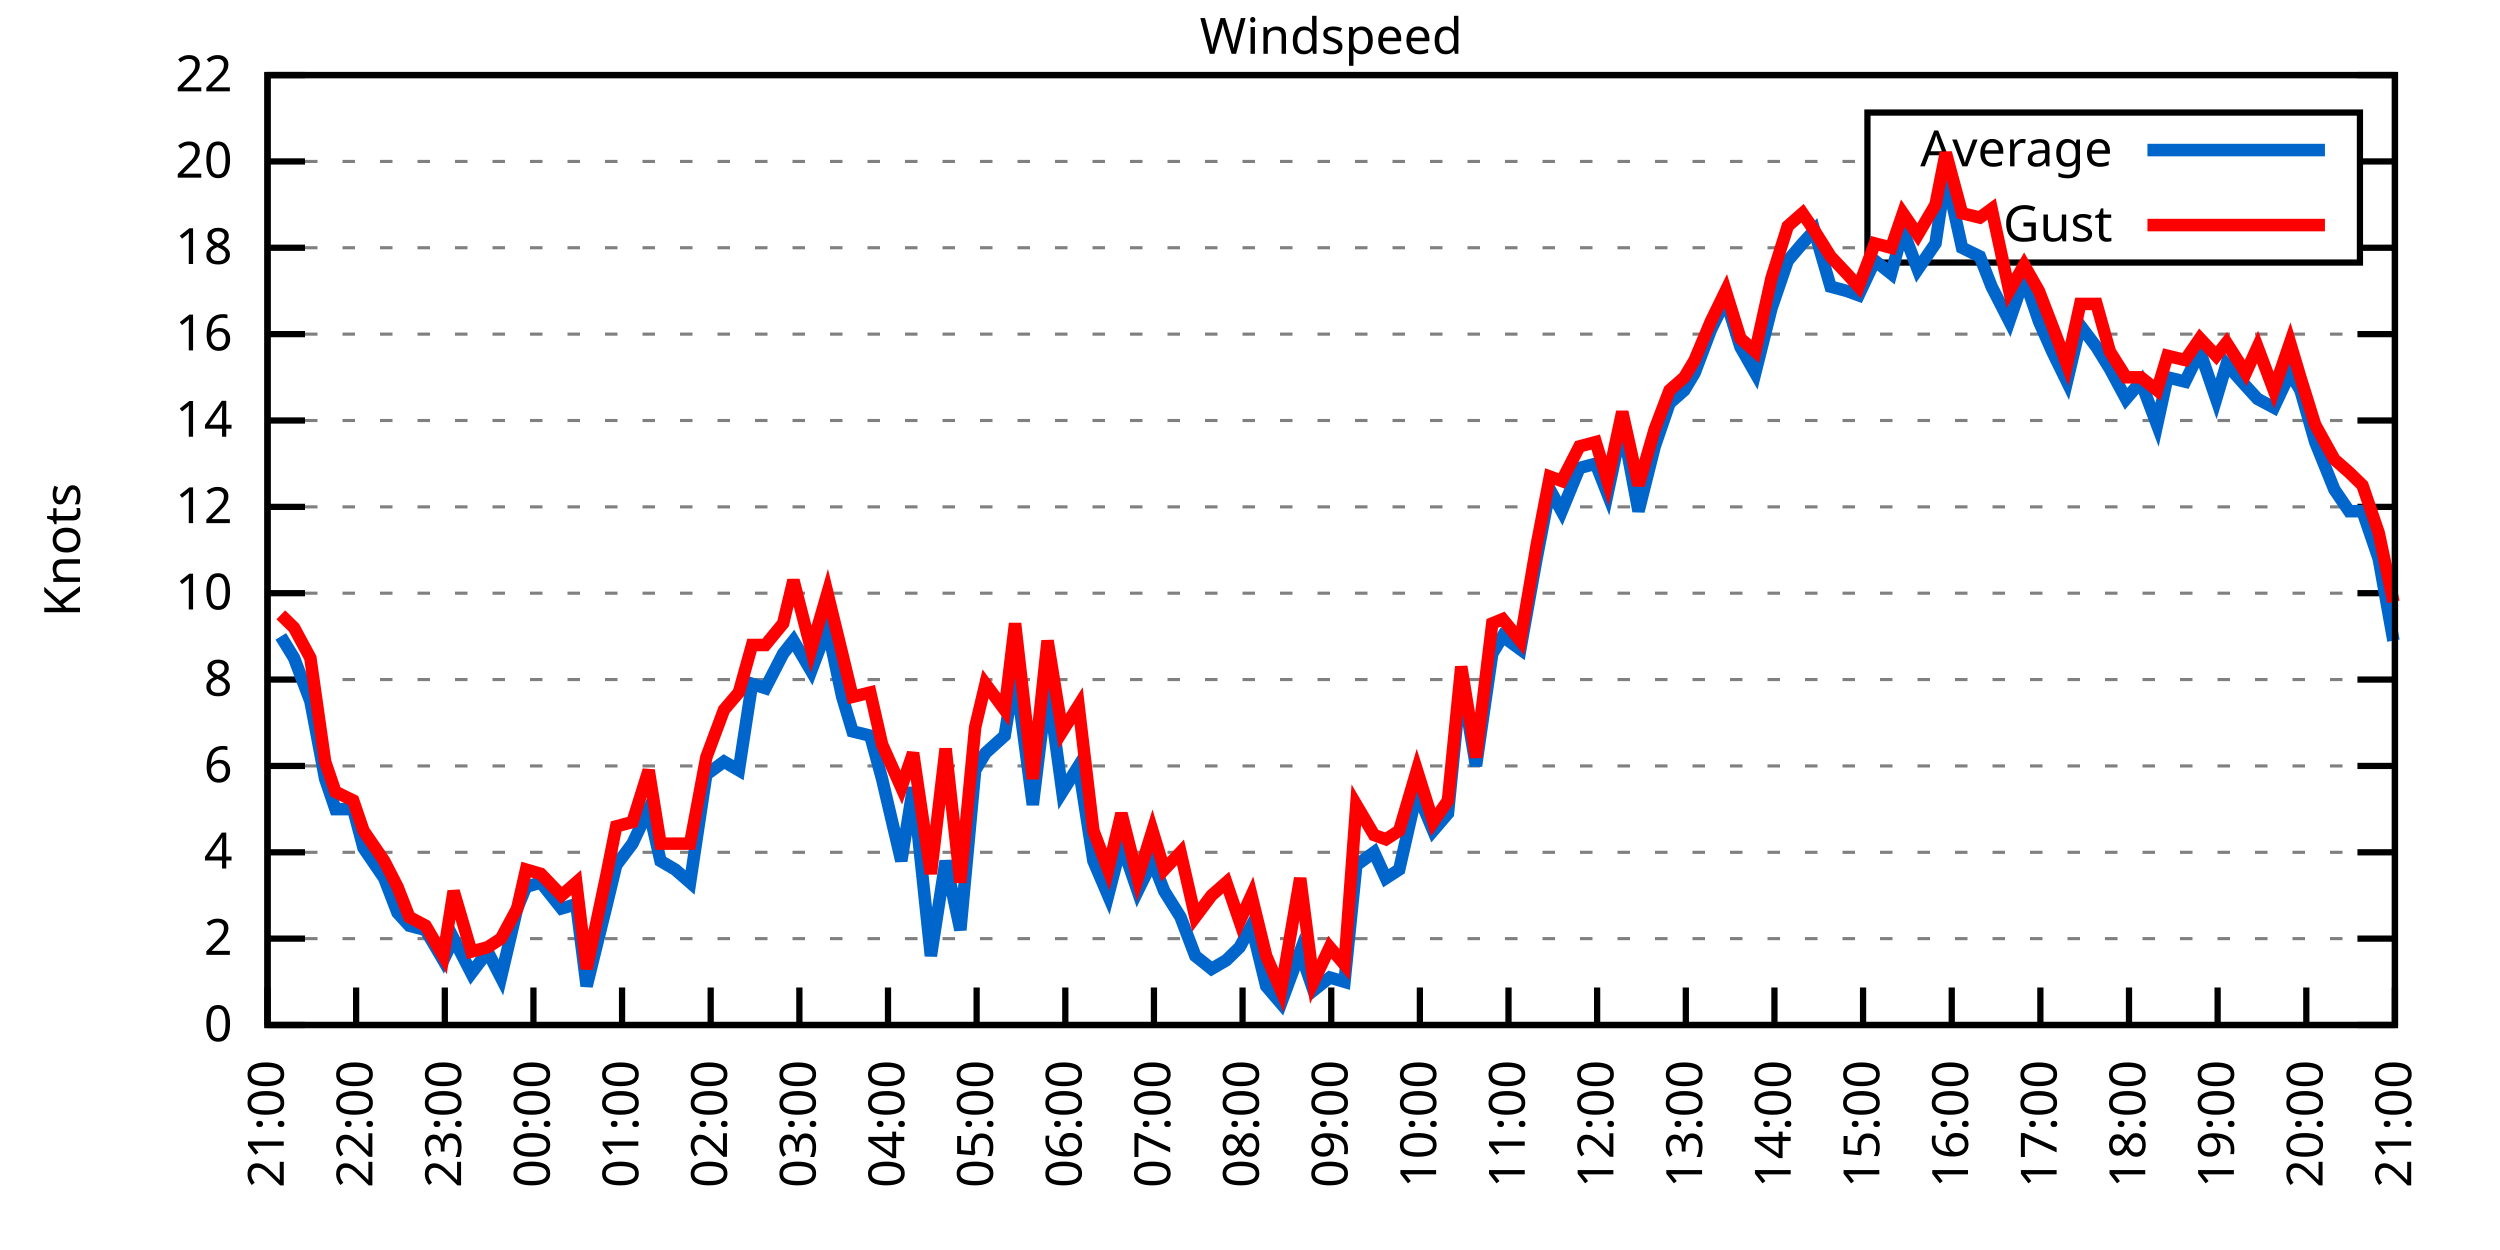
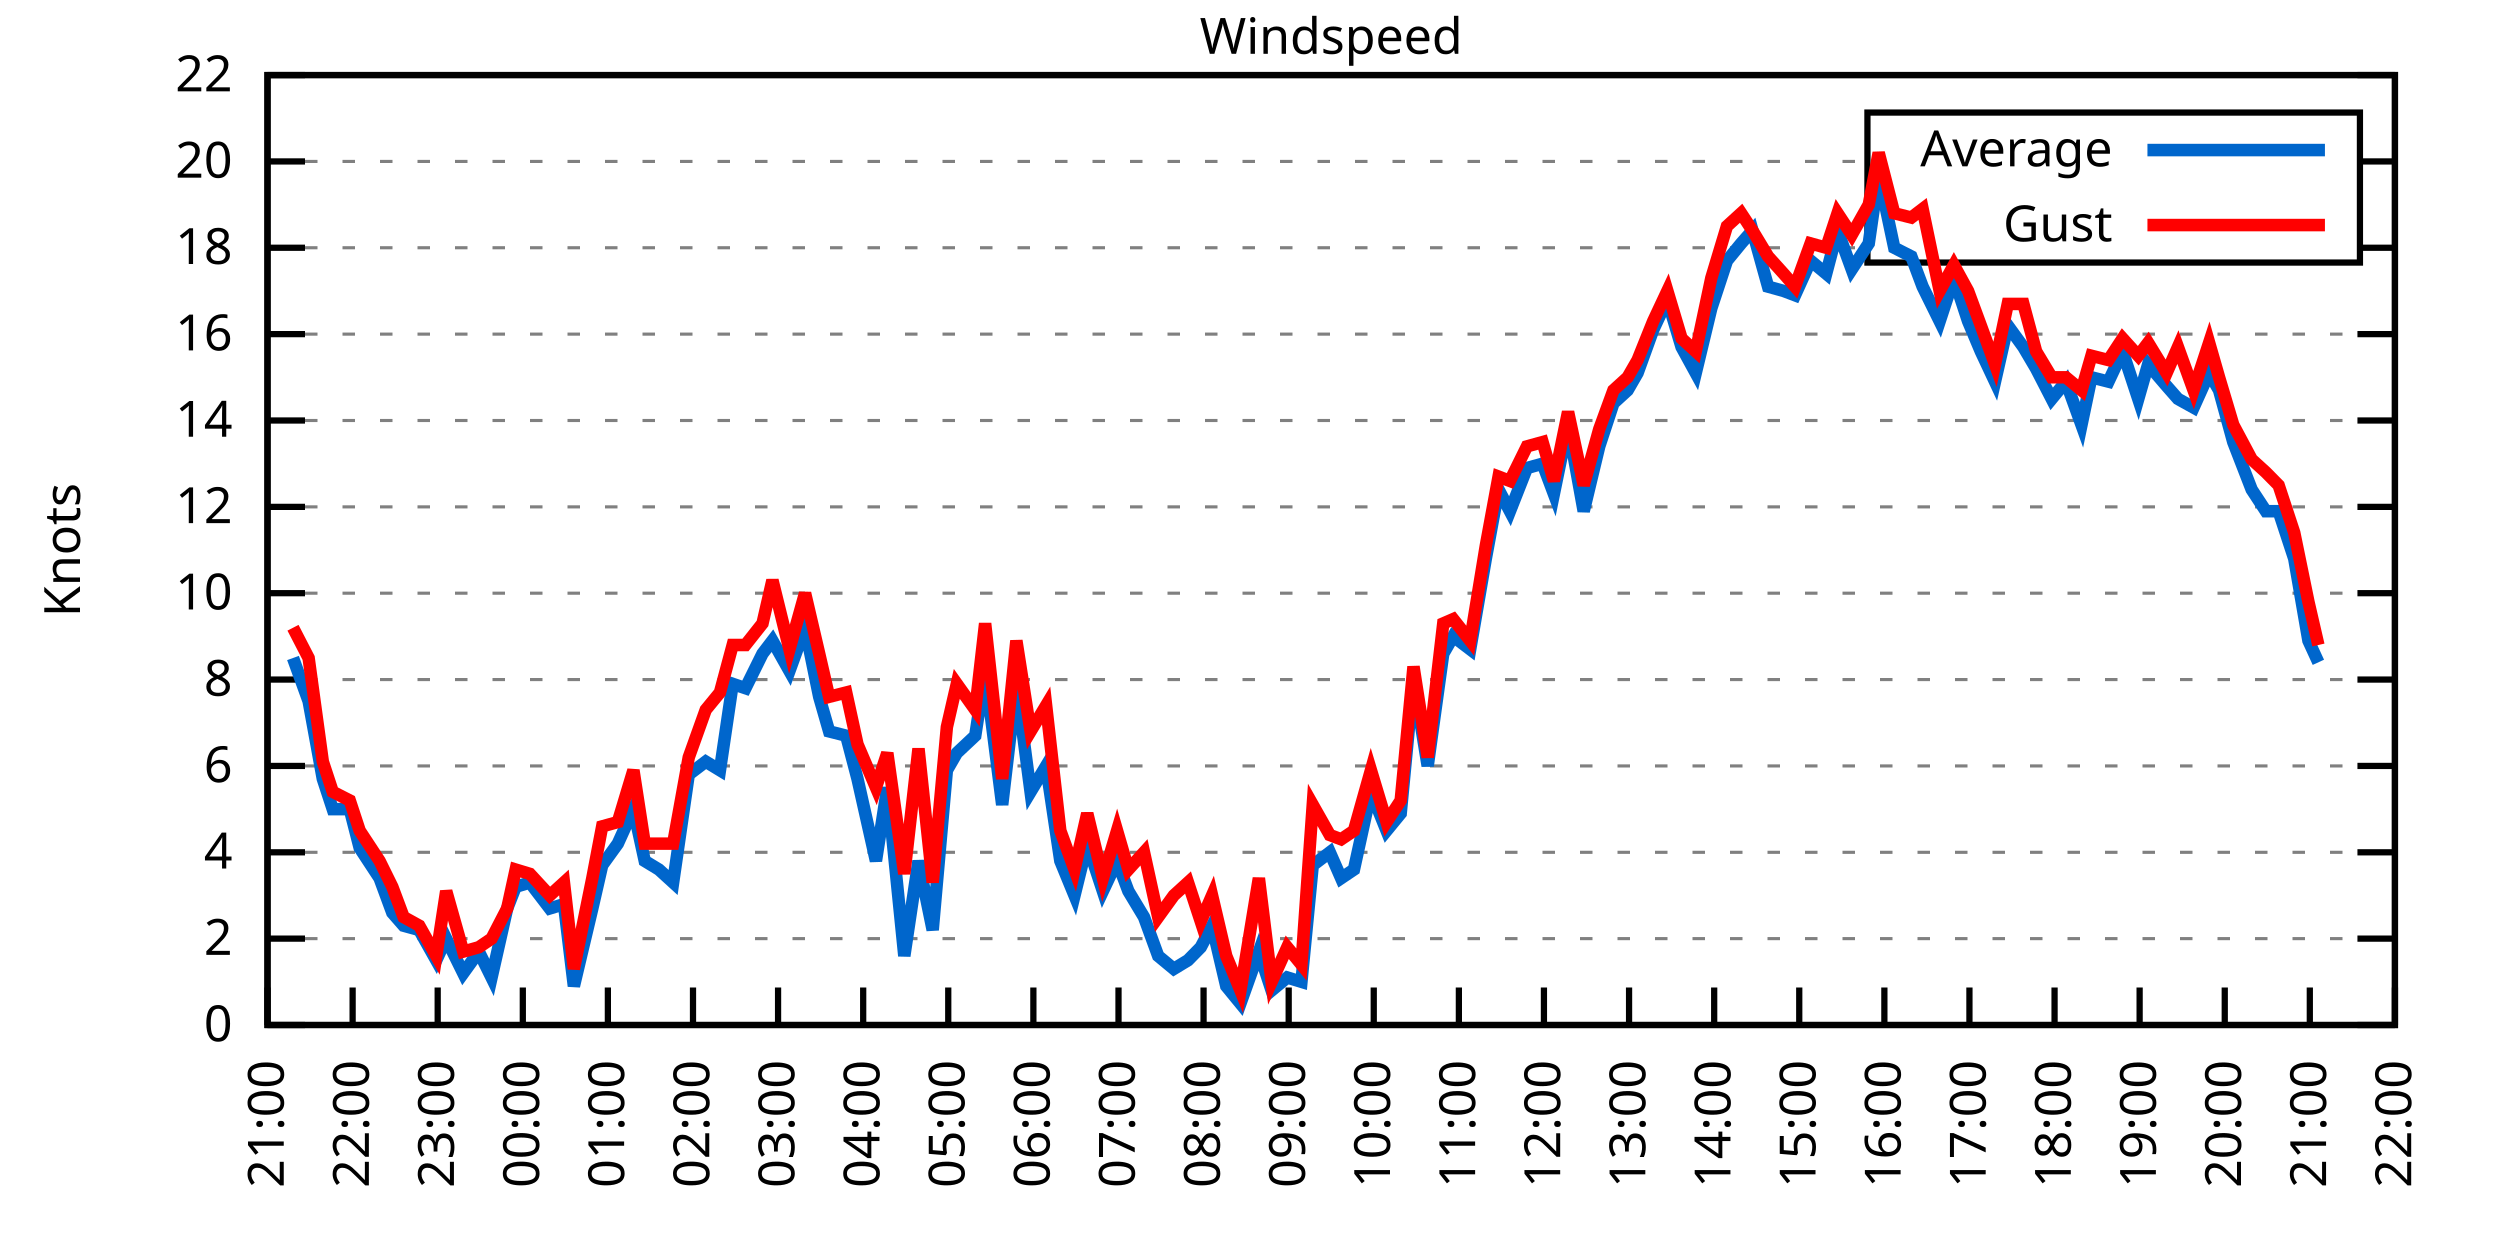
<svg xmlns="http://www.w3.org/2000/svg" xmlns:xlink="http://www.w3.org/1999/xlink" width="400" height="200" viewBox="0 0 400 200">
  <g id="gnuplot_canvas">
    <rect x="0" y="0" width="400" height="200" fill="none" />
    <defs>
      <circle id="gpDot" r="0.5" stroke-width="0.5" stroke="currentColor" />
      <path id="gpPt0" stroke-width="0.333" stroke="currentColor" d="M-1,0 h2 M0,-1 v2" />
      <path id="gpPt1" stroke-width="0.333" stroke="currentColor" d="M-1,-1 L1,1 M1,-1 L-1,1" />
      <path id="gpPt2" stroke-width="0.333" stroke="currentColor" d="M-1,0 L1,0 M0,-1 L0,1 M-1,-1 L1,1 M-1,1 L1,-1" />
      <rect id="gpPt3" stroke-width="0.333" stroke="currentColor" x="-1" y="-1" width="2" height="2" />
      <rect id="gpPt4" stroke-width="0.333" stroke="currentColor" fill="currentColor" x="-1" y="-1" width="2" height="2" />
      <circle id="gpPt5" stroke-width="0.333" stroke="currentColor" cx="0" cy="0" r="1" />
      <use xlink:href="#gpPt5" id="gpPt6" fill="currentColor" stroke="none" />
      <path id="gpPt7" stroke-width="0.333" stroke="currentColor" d="M0,-1.33 L-1.33,0.67 L1.33,0.67 z" />
      <use xlink:href="#gpPt7" id="gpPt8" fill="currentColor" stroke="none" />
      <use xlink:href="#gpPt7" id="gpPt9" stroke="currentColor" transform="rotate(180)" />
      <use xlink:href="#gpPt9" id="gpPt10" fill="currentColor" stroke="none" />
      <use xlink:href="#gpPt3" id="gpPt11" stroke="currentColor" transform="rotate(45)" />
      <use xlink:href="#gpPt11" id="gpPt12" fill="currentColor" stroke="none" />
      <path id="gpPt13" stroke-width="0.333" stroke="currentColor" d="M0,1.330 L1.265,0.411 L0.782,-1.067 L-0.782,-1.076 L-1.265,0.411 z" />
      <use xlink:href="#gpPt13" id="gpPt14" fill="currentColor" stroke="none" />
      <filter id="textbox" filterUnits="objectBoundingBox" x="0" y="0" height="1" width="1">
        <feFlood flood-color="white" flood-opacity="1" result="bgnd" />
        <feComposite in="SourceGraphic" in2="bgnd" operator="atop" />
      </filter>
      <filter id="greybox" filterUnits="objectBoundingBox" x="0" y="0" height="1" width="1">
        <feFlood flood-color="lightgrey" flood-opacity="1" result="grey" />
        <feComposite in="SourceGraphic" in2="grey" operator="atop" />
      </filter>
    </defs>
    <g fill="none" color="white" stroke="currentColor" stroke-width="1.00" stroke-linecap="butt" stroke-linejoin="miter">
</g>
    <g fill="none" color="black" stroke="currentColor" stroke-width="1.00" stroke-linecap="butt" stroke-linejoin="miter">
      <g stroke="none" shape-rendering="crispEdges">
        <polygon fill="rgb(255, 255, 255)" points="42.80,164.00 383.18,164.00 383.18,12.02 42.80,12.02 " />
      </g>
    </g>
    <g fill="none" color="black" stroke="currentColor" stroke-width="1.00" stroke-linecap="butt" stroke-linejoin="miter">
</g>
    <g fill="none" color="black" stroke="black" stroke-width="0.50" stroke-linecap="butt" stroke-linejoin="miter">
</g>
    <g fill="none" color="gray" stroke="currentColor" stroke-width="0.50" stroke-linecap="butt" stroke-linejoin="miter">
      <path stroke="gray" stroke-dasharray="2,4" class="gridline" d="M42.80,164.00 L383.19,164.00  " />
    </g>
    <g fill="none" color="gray" stroke="gray" stroke-width="1.00" stroke-linecap="butt" stroke-linejoin="miter">
</g>
    <g fill="none" color="black" stroke="currentColor" stroke-width="1.00" stroke-linecap="butt" stroke-linejoin="miter">
      <path stroke="black" d="M42.80,164.00 L48.80,164.00 M383.19,164.00 L377.19,164.00  " />
      <g transform="translate(37.20,166.60)" stroke="none" fill="black" font-family="Sans" font-size="8.00" text-anchor="end">
        <text>
          <tspan font-family="Sans"> 0</tspan>
        </text>
      </g>
    </g>
    <g fill="none" color="black" stroke="currentColor" stroke-width="1.00" stroke-linecap="butt" stroke-linejoin="miter">
</g>
    <g fill="none" color="black" stroke="black" stroke-width="0.50" stroke-linecap="butt" stroke-linejoin="miter">
</g>
    <g fill="none" color="gray" stroke="currentColor" stroke-width="0.50" stroke-linecap="butt" stroke-linejoin="miter">
      <path stroke="gray" stroke-dasharray="2,4" class="gridline" d="M42.80,150.18 L383.19,150.18  " />
    </g>
    <g fill="none" color="gray" stroke="gray" stroke-width="1.00" stroke-linecap="butt" stroke-linejoin="miter">
</g>
    <g fill="none" color="black" stroke="currentColor" stroke-width="1.00" stroke-linecap="butt" stroke-linejoin="miter">
      <path stroke="black" d="M42.80,150.18 L48.80,150.18 M383.19,150.18 L377.19,150.18  " />
      <g transform="translate(37.20,152.78)" stroke="none" fill="black" font-family="Sans" font-size="8.00" text-anchor="end">
        <text>
          <tspan font-family="Sans"> 2</tspan>
        </text>
      </g>
    </g>
    <g fill="none" color="black" stroke="currentColor" stroke-width="1.00" stroke-linecap="butt" stroke-linejoin="miter">
</g>
    <g fill="none" color="black" stroke="black" stroke-width="0.50" stroke-linecap="butt" stroke-linejoin="miter">
</g>
    <g fill="none" color="gray" stroke="currentColor" stroke-width="0.50" stroke-linecap="butt" stroke-linejoin="miter">
      <path stroke="gray" stroke-dasharray="2,4" class="gridline" d="M42.80,136.37 L383.19,136.37  " />
    </g>
    <g fill="none" color="gray" stroke="gray" stroke-width="1.00" stroke-linecap="butt" stroke-linejoin="miter">
</g>
    <g fill="none" color="black" stroke="currentColor" stroke-width="1.00" stroke-linecap="butt" stroke-linejoin="miter">
      <path stroke="black" d="M42.80,136.37 L48.80,136.37 M383.19,136.37 L377.19,136.37  " />
      <g transform="translate(37.20,138.97)" stroke="none" fill="black" font-family="Sans" font-size="8.00" text-anchor="end">
        <text>
          <tspan font-family="Sans"> 4</tspan>
        </text>
      </g>
    </g>
    <g fill="none" color="black" stroke="currentColor" stroke-width="1.00" stroke-linecap="butt" stroke-linejoin="miter">
</g>
    <g fill="none" color="black" stroke="black" stroke-width="0.50" stroke-linecap="butt" stroke-linejoin="miter">
</g>
    <g fill="none" color="gray" stroke="currentColor" stroke-width="0.50" stroke-linecap="butt" stroke-linejoin="miter">
      <path stroke="gray" stroke-dasharray="2,4" class="gridline" d="M42.80,122.55 L383.19,122.55  " />
    </g>
    <g fill="none" color="gray" stroke="gray" stroke-width="1.00" stroke-linecap="butt" stroke-linejoin="miter">
</g>
    <g fill="none" color="black" stroke="currentColor" stroke-width="1.00" stroke-linecap="butt" stroke-linejoin="miter">
      <path stroke="black" d="M42.80,122.55 L48.80,122.55 M383.19,122.55 L377.19,122.55  " />
      <g transform="translate(37.20,125.15)" stroke="none" fill="black" font-family="Sans" font-size="8.00" text-anchor="end">
        <text>
          <tspan font-family="Sans"> 6</tspan>
        </text>
      </g>
    </g>
    <g fill="none" color="black" stroke="currentColor" stroke-width="1.00" stroke-linecap="butt" stroke-linejoin="miter">
</g>
    <g fill="none" color="black" stroke="black" stroke-width="0.50" stroke-linecap="butt" stroke-linejoin="miter">
</g>
    <g fill="none" color="gray" stroke="currentColor" stroke-width="0.50" stroke-linecap="butt" stroke-linejoin="miter">
      <path stroke="gray" stroke-dasharray="2,4" class="gridline" d="M42.80,108.73 L383.19,108.73  " />
    </g>
    <g fill="none" color="gray" stroke="gray" stroke-width="1.00" stroke-linecap="butt" stroke-linejoin="miter">
</g>
    <g fill="none" color="black" stroke="currentColor" stroke-width="1.00" stroke-linecap="butt" stroke-linejoin="miter">
      <path stroke="black" d="M42.80,108.73 L48.80,108.73 M383.19,108.73 L377.19,108.73  " />
      <g transform="translate(37.20,111.33)" stroke="none" fill="black" font-family="Sans" font-size="8.00" text-anchor="end">
        <text>
          <tspan font-family="Sans"> 8</tspan>
        </text>
      </g>
    </g>
    <g fill="none" color="black" stroke="currentColor" stroke-width="1.00" stroke-linecap="butt" stroke-linejoin="miter">
</g>
    <g fill="none" color="black" stroke="black" stroke-width="0.50" stroke-linecap="butt" stroke-linejoin="miter">
</g>
    <g fill="none" color="gray" stroke="currentColor" stroke-width="0.50" stroke-linecap="butt" stroke-linejoin="miter">
      <path stroke="gray" stroke-dasharray="2,4" class="gridline" d="M42.80,94.91 L383.19,94.91  " />
    </g>
    <g fill="none" color="gray" stroke="gray" stroke-width="1.00" stroke-linecap="butt" stroke-linejoin="miter">
</g>
    <g fill="none" color="black" stroke="currentColor" stroke-width="1.00" stroke-linecap="butt" stroke-linejoin="miter">
      <path stroke="black" d="M42.80,94.91 L48.80,94.91 M383.19,94.91 L377.19,94.91  " />
      <g transform="translate(37.20,97.51)" stroke="none" fill="black" font-family="Sans" font-size="8.00" text-anchor="end">
        <text>
          <tspan font-family="Sans"> 10</tspan>
        </text>
      </g>
    </g>
    <g fill="none" color="black" stroke="currentColor" stroke-width="1.00" stroke-linecap="butt" stroke-linejoin="miter">
</g>
    <g fill="none" color="black" stroke="black" stroke-width="0.50" stroke-linecap="butt" stroke-linejoin="miter">
</g>
    <g fill="none" color="gray" stroke="currentColor" stroke-width="0.50" stroke-linecap="butt" stroke-linejoin="miter">
      <path stroke="gray" stroke-dasharray="2,4" class="gridline" d="M42.80,81.10 L383.19,81.10  " />
    </g>
    <g fill="none" color="gray" stroke="gray" stroke-width="1.00" stroke-linecap="butt" stroke-linejoin="miter">
</g>
    <g fill="none" color="black" stroke="currentColor" stroke-width="1.00" stroke-linecap="butt" stroke-linejoin="miter">
      <path stroke="black" d="M42.80,81.10 L48.80,81.10 M383.19,81.10 L377.19,81.10  " />
      <g transform="translate(37.20,83.70)" stroke="none" fill="black" font-family="Sans" font-size="8.00" text-anchor="end">
        <text>
          <tspan font-family="Sans"> 12</tspan>
        </text>
      </g>
    </g>
    <g fill="none" color="black" stroke="currentColor" stroke-width="1.00" stroke-linecap="butt" stroke-linejoin="miter">
</g>
    <g fill="none" color="black" stroke="black" stroke-width="0.50" stroke-linecap="butt" stroke-linejoin="miter">
</g>
    <g fill="none" color="gray" stroke="currentColor" stroke-width="0.50" stroke-linecap="butt" stroke-linejoin="miter">
      <path stroke="gray" stroke-dasharray="2,4" class="gridline" d="M42.80,67.28 L383.19,67.28  " />
    </g>
    <g fill="none" color="gray" stroke="gray" stroke-width="1.00" stroke-linecap="butt" stroke-linejoin="miter">
</g>
    <g fill="none" color="black" stroke="currentColor" stroke-width="1.00" stroke-linecap="butt" stroke-linejoin="miter">
      <path stroke="black" d="M42.80,67.28 L48.80,67.28 M383.19,67.28 L377.19,67.28  " />
      <g transform="translate(37.20,69.88)" stroke="none" fill="black" font-family="Sans" font-size="8.00" text-anchor="end">
        <text>
          <tspan font-family="Sans"> 14</tspan>
        </text>
      </g>
    </g>
    <g fill="none" color="black" stroke="currentColor" stroke-width="1.00" stroke-linecap="butt" stroke-linejoin="miter">
</g>
    <g fill="none" color="black" stroke="black" stroke-width="0.50" stroke-linecap="butt" stroke-linejoin="miter">
</g>
    <g fill="none" color="gray" stroke="currentColor" stroke-width="0.50" stroke-linecap="butt" stroke-linejoin="miter">
      <path stroke="gray" stroke-dasharray="2,4" class="gridline" d="M42.80,53.46 L383.19,53.46  " />
    </g>
    <g fill="none" color="gray" stroke="gray" stroke-width="1.00" stroke-linecap="butt" stroke-linejoin="miter">
</g>
    <g fill="none" color="black" stroke="currentColor" stroke-width="1.00" stroke-linecap="butt" stroke-linejoin="miter">
      <path stroke="black" d="M42.80,53.46 L48.80,53.46 M383.19,53.46 L377.19,53.46  " />
      <g transform="translate(37.20,56.06)" stroke="none" fill="black" font-family="Sans" font-size="8.00" text-anchor="end">
        <text>
          <tspan font-family="Sans"> 16</tspan>
        </text>
      </g>
    </g>
    <g fill="none" color="black" stroke="currentColor" stroke-width="1.00" stroke-linecap="butt" stroke-linejoin="miter">
</g>
    <g fill="none" color="black" stroke="black" stroke-width="0.50" stroke-linecap="butt" stroke-linejoin="miter">
</g>
    <g fill="none" color="gray" stroke="currentColor" stroke-width="0.50" stroke-linecap="butt" stroke-linejoin="miter">
      <path stroke="gray" stroke-dasharray="2,4" class="gridline" d="M42.80,39.64 L298.79,39.64 M377.59,39.64 L383.19,39.64  " />
    </g>
    <g fill="none" color="gray" stroke="gray" stroke-width="1.00" stroke-linecap="butt" stroke-linejoin="miter">
</g>
    <g fill="none" color="black" stroke="currentColor" stroke-width="1.00" stroke-linecap="butt" stroke-linejoin="miter">
      <path stroke="black" d="M42.80,39.64 L48.80,39.64 M383.19,39.64 L377.19,39.64  " />
      <g transform="translate(37.20,42.24)" stroke="none" fill="black" font-family="Sans" font-size="8.00" text-anchor="end">
        <text>
          <tspan font-family="Sans"> 18</tspan>
        </text>
      </g>
    </g>
    <g fill="none" color="black" stroke="currentColor" stroke-width="1.00" stroke-linecap="butt" stroke-linejoin="miter">
</g>
    <g fill="none" color="black" stroke="black" stroke-width="0.50" stroke-linecap="butt" stroke-linejoin="miter">
</g>
    <g fill="none" color="gray" stroke="currentColor" stroke-width="0.50" stroke-linecap="butt" stroke-linejoin="miter">
      <path stroke="gray" stroke-dasharray="2,4" class="gridline" d="M42.80,25.83 L298.79,25.83 M377.59,25.83 L383.19,25.83  " />
    </g>
    <g fill="none" color="gray" stroke="gray" stroke-width="1.00" stroke-linecap="butt" stroke-linejoin="miter">
</g>
    <g fill="none" color="black" stroke="currentColor" stroke-width="1.00" stroke-linecap="butt" stroke-linejoin="miter">
      <path stroke="black" d="M42.80,25.83 L48.80,25.83 M383.19,25.83 L377.19,25.83  " />
      <g transform="translate(37.20,28.43)" stroke="none" fill="black" font-family="Sans" font-size="8.00" text-anchor="end">
        <text>
          <tspan font-family="Sans"> 20</tspan>
        </text>
      </g>
    </g>
    <g fill="none" color="black" stroke="currentColor" stroke-width="1.00" stroke-linecap="butt" stroke-linejoin="miter">
</g>
    <g fill="none" color="black" stroke="black" stroke-width="0.50" stroke-linecap="butt" stroke-linejoin="miter">
</g>
    <g fill="none" color="gray" stroke="currentColor" stroke-width="0.50" stroke-linecap="butt" stroke-linejoin="miter">
      <path stroke="gray" stroke-dasharray="2,4" class="gridline" d="M42.80,12.01 L383.19,12.01  " />
    </g>
    <g fill="none" color="gray" stroke="gray" stroke-width="1.00" stroke-linecap="butt" stroke-linejoin="miter">
</g>
    <g fill="none" color="black" stroke="currentColor" stroke-width="1.00" stroke-linecap="butt" stroke-linejoin="miter">
      <path stroke="black" d="M42.80,12.01 L48.80,12.01 M383.19,12.01 L377.19,12.01  " />
      <g transform="translate(37.20,14.61)" stroke="none" fill="black" font-family="Sans" font-size="8.00" text-anchor="end">
        <text>
          <tspan font-family="Sans"> 22</tspan>
        </text>
      </g>
    </g>
    <g fill="none" color="black" stroke="currentColor" stroke-width="1.00" stroke-linecap="butt" stroke-linejoin="miter">
      <path stroke="black" d="M42.80,164.00 L42.80,158.00  " />
      <g transform="translate(45.40,169.60) rotate(270.00)" stroke="none" fill="black" font-family="Sans" font-size="8.00" text-anchor="end">
        <text>
          <tspan font-family="Sans">21:00</tspan>
        </text>
      </g>
    </g>
    <g fill="none" color="black" stroke="currentColor" stroke-width="1.00" stroke-linecap="butt" stroke-linejoin="miter">
-       <path stroke="black" d="M56.98,164.00 L56.98,158.00  " />
-       <g transform="translate(59.58,169.60) rotate(270.00)" stroke="none" fill="black" font-family="Sans" font-size="8.00" text-anchor="end">
+       <path stroke="black" d="M56.42,164.00 L56.42,158.00  " />
+       <g transform="translate(59.02,169.60) rotate(270.00)" stroke="none" fill="black" font-family="Sans" font-size="8.00" text-anchor="end">
        <text>
          <tspan font-family="Sans">22:00</tspan>
        </text>
      </g>
    </g>
    <g fill="none" color="black" stroke="currentColor" stroke-width="1.00" stroke-linecap="butt" stroke-linejoin="miter">
-       <path stroke="black" d="M71.17,164.00 L71.17,158.00  " />
-       <g transform="translate(73.77,169.60) rotate(270.00)" stroke="none" fill="black" font-family="Sans" font-size="8.00" text-anchor="end">
+       <path stroke="black" d="M70.03,164.00 L70.03,158.00  " />
+       <g transform="translate(72.63,169.60) rotate(270.00)" stroke="none" fill="black" font-family="Sans" font-size="8.00" text-anchor="end">
        <text>
          <tspan font-family="Sans">23:00</tspan>
        </text>
      </g>
    </g>
    <g fill="none" color="black" stroke="currentColor" stroke-width="1.00" stroke-linecap="butt" stroke-linejoin="miter">
-       <path stroke="black" d="M85.35,164.00 L85.35,158.00  " />
-       <g transform="translate(87.95,169.60) rotate(270.00)" stroke="none" fill="black" font-family="Sans" font-size="8.00" text-anchor="end">
+       <path stroke="black" d="M83.65,164.00 L83.65,158.00  " />
+       <g transform="translate(86.25,169.60) rotate(270.00)" stroke="none" fill="black" font-family="Sans" font-size="8.00" text-anchor="end">
        <text>
          <tspan font-family="Sans">00:00</tspan>
        </text>
      </g>
    </g>
    <g fill="none" color="black" stroke="currentColor" stroke-width="1.00" stroke-linecap="butt" stroke-linejoin="miter">
-       <path stroke="black" d="M99.53,164.00 L99.53,158.00  " />
-       <g transform="translate(102.13,169.60) rotate(270.00)" stroke="none" fill="black" font-family="Sans" font-size="8.00" text-anchor="end">
+       <path stroke="black" d="M97.26,164.00 L97.26,158.00  " />
+       <g transform="translate(99.86,169.60) rotate(270.00)" stroke="none" fill="black" font-family="Sans" font-size="8.00" text-anchor="end">
        <text>
          <tspan font-family="Sans">01:00</tspan>
        </text>
      </g>
    </g>
    <g fill="none" color="black" stroke="currentColor" stroke-width="1.00" stroke-linecap="butt" stroke-linejoin="miter">
-       <path stroke="black" d="M113.71,164.00 L113.71,158.00  " />
-       <g transform="translate(116.31,169.60) rotate(270.00)" stroke="none" fill="black" font-family="Sans" font-size="8.00" text-anchor="end">
+       <path stroke="black" d="M110.88,164.00 L110.88,158.00  " />
+       <g transform="translate(113.48,169.60) rotate(270.00)" stroke="none" fill="black" font-family="Sans" font-size="8.00" text-anchor="end">
        <text>
          <tspan font-family="Sans">02:00</tspan>
        </text>
      </g>
    </g>
    <g fill="none" color="black" stroke="currentColor" stroke-width="1.00" stroke-linecap="butt" stroke-linejoin="miter">
-       <path stroke="black" d="M127.90,164.00 L127.90,158.00  " />
-       <g transform="translate(130.50,169.60) rotate(270.00)" stroke="none" fill="black" font-family="Sans" font-size="8.00" text-anchor="end">
+       <path stroke="black" d="M124.49,164.00 L124.49,158.00  " />
+       <g transform="translate(127.09,169.60) rotate(270.00)" stroke="none" fill="black" font-family="Sans" font-size="8.00" text-anchor="end">
        <text>
          <tspan font-family="Sans">03:00</tspan>
        </text>
      </g>
    </g>
    <g fill="none" color="black" stroke="currentColor" stroke-width="1.00" stroke-linecap="butt" stroke-linejoin="miter">
-       <path stroke="black" d="M142.08,164.00 L142.08,158.00  " />
-       <g transform="translate(144.68,169.60) rotate(270.00)" stroke="none" fill="black" font-family="Sans" font-size="8.00" text-anchor="end">
+       <path stroke="black" d="M138.11,164.00 L138.11,158.00  " />
+       <g transform="translate(140.71,169.60) rotate(270.00)" stroke="none" fill="black" font-family="Sans" font-size="8.00" text-anchor="end">
        <text>
          <tspan font-family="Sans">04:00</tspan>
        </text>
      </g>
    </g>
    <g fill="none" color="black" stroke="currentColor" stroke-width="1.00" stroke-linecap="butt" stroke-linejoin="miter">
-       <path stroke="black" d="M156.26,164.00 L156.26,158.00  " />
-       <g transform="translate(158.86,169.60) rotate(270.00)" stroke="none" fill="black" font-family="Sans" font-size="8.00" text-anchor="end">
+       <path stroke="black" d="M151.72,164.00 L151.72,158.00  " />
+       <g transform="translate(154.32,169.60) rotate(270.00)" stroke="none" fill="black" font-family="Sans" font-size="8.00" text-anchor="end">
        <text>
          <tspan font-family="Sans">05:00</tspan>
        </text>
      </g>
    </g>
    <g fill="none" color="black" stroke="currentColor" stroke-width="1.00" stroke-linecap="butt" stroke-linejoin="miter">
-       <path stroke="black" d="M170.45,164.00 L170.45,158.00  " />
-       <g transform="translate(173.05,169.60) rotate(270.00)" stroke="none" fill="black" font-family="Sans" font-size="8.00" text-anchor="end">
+       <path stroke="black" d="M165.34,164.00 L165.34,158.00  " />
+       <g transform="translate(167.94,169.60) rotate(270.00)" stroke="none" fill="black" font-family="Sans" font-size="8.00" text-anchor="end">
        <text>
          <tspan font-family="Sans">06:00</tspan>
        </text>
      </g>
    </g>
    <g fill="none" color="black" stroke="currentColor" stroke-width="1.00" stroke-linecap="butt" stroke-linejoin="miter">
-       <path stroke="black" d="M184.63,164.00 L184.63,158.00  " />
-       <g transform="translate(187.23,169.60) rotate(270.00)" stroke="none" fill="black" font-family="Sans" font-size="8.00" text-anchor="end">
+       <path stroke="black" d="M178.96,164.00 L178.96,158.00  " />
+       <g transform="translate(181.56,169.60) rotate(270.00)" stroke="none" fill="black" font-family="Sans" font-size="8.00" text-anchor="end">
        <text>
          <tspan font-family="Sans">07:00</tspan>
        </text>
      </g>
    </g>
    <g fill="none" color="black" stroke="currentColor" stroke-width="1.00" stroke-linecap="butt" stroke-linejoin="miter">
-       <path stroke="black" d="M198.81,164.00 L198.81,158.00  " />
-       <g transform="translate(201.41,169.60) rotate(270.00)" stroke="none" fill="black" font-family="Sans" font-size="8.00" text-anchor="end">
+       <path stroke="black" d="M192.57,164.00 L192.57,158.00  " />
+       <g transform="translate(195.17,169.60) rotate(270.00)" stroke="none" fill="black" font-family="Sans" font-size="8.00" text-anchor="end">
        <text>
          <tspan font-family="Sans">08:00</tspan>
        </text>
      </g>
    </g>
    <g fill="none" color="black" stroke="currentColor" stroke-width="1.00" stroke-linecap="butt" stroke-linejoin="miter">
-       <path stroke="black" d="M213.00,164.00 L213.00,158.00  " />
-       <g transform="translate(215.60,169.60) rotate(270.00)" stroke="none" fill="black" font-family="Sans" font-size="8.00" text-anchor="end">
+       <path stroke="black" d="M206.19,164.00 L206.19,158.00  " />
+       <g transform="translate(208.79,169.60) rotate(270.00)" stroke="none" fill="black" font-family="Sans" font-size="8.00" text-anchor="end">
        <text>
          <tspan font-family="Sans">09:00</tspan>
        </text>
      </g>
    </g>
    <g fill="none" color="black" stroke="currentColor" stroke-width="1.00" stroke-linecap="butt" stroke-linejoin="miter">
-       <path stroke="black" d="M227.18,164.00 L227.18,158.00  " />
-       <g transform="translate(229.78,169.60) rotate(270.00)" stroke="none" fill="black" font-family="Sans" font-size="8.00" text-anchor="end">
+       <path stroke="black" d="M219.80,164.00 L219.80,158.00  " />
+       <g transform="translate(222.40,169.60) rotate(270.00)" stroke="none" fill="black" font-family="Sans" font-size="8.00" text-anchor="end">
        <text>
          <tspan font-family="Sans">10:00</tspan>
        </text>
      </g>
    </g>
    <g fill="none" color="black" stroke="currentColor" stroke-width="1.00" stroke-linecap="butt" stroke-linejoin="miter">
-       <path stroke="black" d="M241.36,164.00 L241.36,158.00  " />
-       <g transform="translate(243.96,169.60) rotate(270.00)" stroke="none" fill="black" font-family="Sans" font-size="8.00" text-anchor="end">
+       <path stroke="black" d="M233.42,164.00 L233.42,158.00  " />
+       <g transform="translate(236.02,169.60) rotate(270.00)" stroke="none" fill="black" font-family="Sans" font-size="8.00" text-anchor="end">
        <text>
          <tspan font-family="Sans">11:00</tspan>
        </text>
      </g>
    </g>
    <g fill="none" color="black" stroke="currentColor" stroke-width="1.00" stroke-linecap="butt" stroke-linejoin="miter">
-       <path stroke="black" d="M255.54,164.00 L255.54,158.00  " />
-       <g transform="translate(258.14,169.60) rotate(270.00)" stroke="none" fill="black" font-family="Sans" font-size="8.00" text-anchor="end">
+       <path stroke="black" d="M247.03,164.00 L247.03,158.00  " />
+       <g transform="translate(249.63,169.60) rotate(270.00)" stroke="none" fill="black" font-family="Sans" font-size="8.00" text-anchor="end">
        <text>
          <tspan font-family="Sans">12:00</tspan>
        </text>
      </g>
    </g>
    <g fill="none" color="black" stroke="currentColor" stroke-width="1.00" stroke-linecap="butt" stroke-linejoin="miter">
-       <path stroke="black" d="M269.73,164.00 L269.73,158.00  " />
-       <g transform="translate(272.33,169.60) rotate(270.00)" stroke="none" fill="black" font-family="Sans" font-size="8.00" text-anchor="end">
+       <path stroke="black" d="M260.65,164.00 L260.65,158.00  " />
+       <g transform="translate(263.25,169.60) rotate(270.00)" stroke="none" fill="black" font-family="Sans" font-size="8.00" text-anchor="end">
        <text>
          <tspan font-family="Sans">13:00</tspan>
        </text>
      </g>
    </g>
    <g fill="none" color="black" stroke="currentColor" stroke-width="1.00" stroke-linecap="butt" stroke-linejoin="miter">
-       <path stroke="black" d="M283.91,164.00 L283.91,158.00  " />
-       <g transform="translate(286.51,169.60) rotate(270.00)" stroke="none" fill="black" font-family="Sans" font-size="8.00" text-anchor="end">
+       <path stroke="black" d="M274.27,164.00 L274.27,158.00  " />
+       <g transform="translate(276.87,169.60) rotate(270.00)" stroke="none" fill="black" font-family="Sans" font-size="8.00" text-anchor="end">
        <text>
          <tspan font-family="Sans">14:00</tspan>
        </text>
      </g>
    </g>
    <g fill="none" color="black" stroke="currentColor" stroke-width="1.00" stroke-linecap="butt" stroke-linejoin="miter">
-       <path stroke="black" d="M298.09,164.00 L298.09,158.00  " />
-       <g transform="translate(300.69,169.60) rotate(270.00)" stroke="none" fill="black" font-family="Sans" font-size="8.00" text-anchor="end">
+       <path stroke="black" d="M287.88,164.00 L287.88,158.00  " />
+       <g transform="translate(290.48,169.60) rotate(270.00)" stroke="none" fill="black" font-family="Sans" font-size="8.00" text-anchor="end">
        <text>
          <tspan font-family="Sans">15:00</tspan>
        </text>
      </g>
    </g>
    <g fill="none" color="black" stroke="currentColor" stroke-width="1.00" stroke-linecap="butt" stroke-linejoin="miter">
-       <path stroke="black" d="M312.28,164.00 L312.28,158.00  " />
-       <g transform="translate(314.88,169.60) rotate(270.00)" stroke="none" fill="black" font-family="Sans" font-size="8.00" text-anchor="end">
+       <path stroke="black" d="M301.50,164.00 L301.50,158.00  " />
+       <g transform="translate(304.10,169.60) rotate(270.00)" stroke="none" fill="black" font-family="Sans" font-size="8.00" text-anchor="end">
        <text>
          <tspan font-family="Sans">16:00</tspan>
        </text>
      </g>
    </g>
    <g fill="none" color="black" stroke="currentColor" stroke-width="1.00" stroke-linecap="butt" stroke-linejoin="miter">
-       <path stroke="black" d="M326.46,164.00 L326.46,158.00  " />
-       <g transform="translate(329.06,169.60) rotate(270.00)" stroke="none" fill="black" font-family="Sans" font-size="8.00" text-anchor="end">
+       <path stroke="black" d="M315.11,164.00 L315.11,158.00  " />
+       <g transform="translate(317.71,169.60) rotate(270.00)" stroke="none" fill="black" font-family="Sans" font-size="8.00" text-anchor="end">
        <text>
          <tspan font-family="Sans">17:00</tspan>
        </text>
      </g>
    </g>
    <g fill="none" color="black" stroke="currentColor" stroke-width="1.00" stroke-linecap="butt" stroke-linejoin="miter">
-       <path stroke="black" d="M340.64,164.00 L340.64,158.00  " />
-       <g transform="translate(343.24,169.60) rotate(270.00)" stroke="none" fill="black" font-family="Sans" font-size="8.00" text-anchor="end">
+       <path stroke="black" d="M328.73,164.00 L328.73,158.00  " />
+       <g transform="translate(331.33,169.60) rotate(270.00)" stroke="none" fill="black" font-family="Sans" font-size="8.00" text-anchor="end">
        <text>
          <tspan font-family="Sans">18:00</tspan>
        </text>
      </g>
    </g>
    <g fill="none" color="black" stroke="currentColor" stroke-width="1.00" stroke-linecap="butt" stroke-linejoin="miter">
-       <path stroke="black" d="M354.82,164.00 L354.82,158.00  " />
-       <g transform="translate(357.42,169.60) rotate(270.00)" stroke="none" fill="black" font-family="Sans" font-size="8.00" text-anchor="end">
+       <path stroke="black" d="M342.34,164.00 L342.34,158.00  " />
+       <g transform="translate(344.94,169.60) rotate(270.00)" stroke="none" fill="black" font-family="Sans" font-size="8.00" text-anchor="end">
        <text>
          <tspan font-family="Sans">19:00</tspan>
        </text>
      </g>
    </g>
    <g fill="none" color="black" stroke="currentColor" stroke-width="1.00" stroke-linecap="butt" stroke-linejoin="miter">
-       <path stroke="black" d="M369.01,164.00 L369.01,158.00  " />
-       <g transform="translate(371.61,169.60) rotate(270.00)" stroke="none" fill="black" font-family="Sans" font-size="8.00" text-anchor="end">
+       <path stroke="black" d="M355.96,164.00 L355.96,158.00  " />
+       <g transform="translate(358.56,169.60) rotate(270.00)" stroke="none" fill="black" font-family="Sans" font-size="8.00" text-anchor="end">
        <text>
          <tspan font-family="Sans">20:00</tspan>
+         </text>
+       </g>
+     </g>
+     <g fill="none" color="black" stroke="currentColor" stroke-width="1.00" stroke-linecap="butt" stroke-linejoin="miter">
+       <path stroke="black" d="M369.57,164.00 L369.57,158.00  " />
+       <g transform="translate(372.17,169.60) rotate(270.00)" stroke="none" fill="black" font-family="Sans" font-size="8.00" text-anchor="end">
+         <text>
+           <tspan font-family="Sans">21:00</tspan>
        </text>
      </g>
    </g>
    <g fill="none" color="black" stroke="currentColor" stroke-width="1.00" stroke-linecap="butt" stroke-linejoin="miter">
      <path stroke="black" d="M383.19,164.00 L383.19,158.00  " />
      <g transform="translate(385.79,169.60) rotate(270.00)" stroke="none" fill="black" font-family="Sans" font-size="8.00" text-anchor="end">
        <text>
-           <tspan font-family="Sans">21:00</tspan>
+           <tspan font-family="Sans">22:00</tspan>
        </text>
      </g>
    </g>
    <g fill="none" color="black" stroke="currentColor" stroke-width="1.00" stroke-linecap="butt" stroke-linejoin="miter">
</g>
    <g fill="none" color="black" stroke="currentColor" stroke-width="1.00" stroke-linecap="butt" stroke-linejoin="miter">
      <path stroke="black" d="M42.80,12.01 L42.80,164.00 L383.19,164.00 L383.19,12.01 L42.80,12.01 Z  " />
    </g>
    <g fill="none" color="black" stroke="currentColor" stroke-width="1.00" stroke-linecap="butt" stroke-linejoin="miter">
</g>
    <g fill="none" color="black" stroke="currentColor" stroke-width="1.00" stroke-linecap="butt" stroke-linejoin="miter">
      <path stroke="black" d="M298.79,42.01 L298.79,18.01 L377.59,18.01 L377.59,42.01 L298.79,42.01 Z  " />
    </g>
    <g id="Windspeed_plot_1">
      <g fill="none" color="white" stroke="black" stroke-width="2.00" stroke-linecap="butt" stroke-linejoin="miter">
</g>
      <g fill="none" color="black" stroke="currentColor" stroke-width="2.00" stroke-linecap="butt" stroke-linejoin="miter">
        <g transform="translate(337.99,26.61)" stroke="none" fill="black" font-family="Sans" font-size="8.00" text-anchor="end">
          <text>
            <tspan font-family="Sans">Average</tspan>
          </text>
        </g>
      </g>
      <g fill="none" color="black" stroke="currentColor" stroke-width="2.00" stroke-linecap="butt" stroke-linejoin="miter">
-         <path stroke="rgb(  0, 102, 204)" d="M343.59,24.01 L371.99,24.01 M44.93,101.82 L47.05,105.28 L49.66,112.19 L52.02,124.62 L53.67,129.46 L56.51,129.46   L58.16,135.67 L61.47,140.51 L63.60,146.04 L65.49,148.11 L68.09,148.80 L70.93,153.64 L72.58,150.18 L75.42,155.71   L78.02,152.26 L80.15,156.40 L82.75,145.35 L84.17,141.89 L86.53,141.20 L89.84,145.35 L92.20,144.66 L93.86,157.78   L96.93,145.35 L98.59,138.44 L101.19,134.98 L103.79,129.46 L105.68,137.75 L108.04,139.13 L110.41,141.20 L113.01,123.93   L115.84,121.86 L118.21,123.24 L120.33,109.42 L122.46,110.11 L125.30,104.59 L126.95,102.51 L129.79,107.35 L132.39,100.44   L134.75,111.49 L136.41,117.02 L139.24,117.71 L141.13,124.62 L144.21,137.75 L146.10,126.00 L148.94,152.95 L151.30,137.75   L153.66,148.80 L156.03,123.24 L157.68,120.48 L160.75,117.71 L162.41,107.35 L165.25,128.77 L167.61,109.42 L169.97,126.69   L172.57,122.55 L174.94,137.75 L177.30,143.27 L179.43,134.98 L182.03,142.58 L184.39,137.75 L186.28,142.58 L188.88,146.73   L191.25,152.95 L193.85,155.02 L196.21,153.64 L198.34,151.56 L200.23,148.11 L202.59,157.78 L204.96,160.55 L208.03,152.26   L210.16,158.47 L212.76,156.40 L215.12,157.09 L217.01,138.44 L219.85,136.37 L221.74,140.51 L223.87,139.13 L226.71,126.69   L229.31,132.91 L231.67,130.15 L233.80,108.73 L236.16,122.55 L238.76,104.59 L240.42,101.82 L243.25,103.89 L245.85,89.39   L247.98,78.33 L249.87,81.79 L252.71,74.88 L255.31,74.19 L257.20,79.02 L259.56,67.97 L262.16,81.79 L264.76,71.42   L267.13,64.52 L269.49,62.44 L271.14,59.68 L273.75,52.77 L276.11,47.93 L278.47,55.53 L280.84,59.68 L283.44,49.32   L286.04,41.72 L288.40,38.95 L290.29,36.88 L292.89,45.86 L295.49,46.55 L297.38,47.24 L299.98,41.72 L302.58,43.79   L304.47,36.88 L306.84,43.10 L309.68,38.95 L311.33,27.90 L313.93,39.64 L316.77,41.03 L318.66,45.86 L321.49,51.39   L323.86,44.48 L326.22,51.39 L328.35,56.23 L330.71,61.06 L332.84,52.08 L335.44,55.53 L337.57,58.99 L340.17,63.82   L342.53,61.06 L345.13,67.97 L346.79,60.37 L349.62,61.06 L351.99,56.23 L354.59,63.82 L356.24,58.30 L359.32,61.75   L361.21,63.82 L363.81,65.21 L366.41,59.68 L368.06,62.44 L370.43,70.73 L373.50,78.33 L375.86,81.79 L377.99,81.79   L380.59,89.39 L382.95,102.51  " />
+         <path stroke="rgb(  0, 102, 204)" d="M343.59,24.01 L371.99,24.01 M46.88,105.28 L49.38,112.19 L51.65,124.62 L53.24,129.46 L55.96,129.46 L57.55,135.67   L60.73,140.51 L62.77,146.04 L64.58,148.11 L67.08,148.80 L69.80,153.64 L71.39,150.18 L74.12,155.71 L76.61,152.26   L78.65,156.40 L81.15,145.35 L82.51,141.89 L84.78,141.20 L87.96,145.35 L90.23,144.66 L91.82,157.78 L94.77,145.35   L96.35,138.44 L98.85,134.98 L101.35,129.46 L103.16,137.75 L105.43,139.13 L107.70,141.20 L110.20,123.93 L112.92,121.86   L115.19,123.24 L117.23,109.42 L119.27,110.11 L122.00,104.59 L123.59,102.51 L126.31,107.35 L128.81,100.44 L131.07,111.49   L132.66,117.02 L135.39,117.71 L137.20,124.62 L140.15,137.75 L141.97,126.00 L144.69,152.95 L146.96,137.75 L149.23,148.80   L151.50,123.24 L153.09,120.48 L156.04,117.71 L157.62,107.35 L160.35,128.77 L162.62,109.42 L164.89,126.69 L167.38,122.55   L169.65,137.75 L171.92,143.27 L173.96,134.98 L176.46,142.58 L178.73,137.75 L180.54,142.58 L183.04,146.73 L185.31,152.95   L187.81,155.02 L190.08,153.64 L192.12,151.56 L193.93,148.11 L196.20,157.78 L198.47,160.55 L201.42,152.26 L203.46,158.47   L205.96,156.40 L208.23,157.09 L210.04,138.44 L212.77,136.37 L214.58,140.51 L216.63,139.13 L219.35,126.69 L221.85,132.91   L224.11,130.15 L226.16,108.73 L228.43,122.55 L230.92,104.59 L232.51,101.82 L235.23,103.89 L237.73,89.39 L239.77,78.33   L241.59,81.79 L244.31,74.88 L246.81,74.19 L248.62,79.02 L250.89,67.97 L253.39,81.79 L255.88,71.42 L258.15,64.52   L260.42,62.44 L262.01,59.68 L264.51,52.77 L266.78,47.93 L269.05,55.53 L271.32,59.68 L273.81,49.32 L276.31,41.72   L278.58,38.95 L280.39,36.88 L282.89,45.86 L285.38,46.55 L287.20,47.24 L289.70,41.72 L292.19,43.79 L294.01,36.88   L296.28,43.10 L299.00,38.95 L300.59,27.90 L303.08,39.64 L305.81,41.03 L307.62,45.86 L310.35,51.39 L312.62,44.48   L314.89,51.39 L316.93,56.23 L319.20,61.06 L321.24,52.08 L323.74,55.53 L325.78,58.99 L328.27,63.82 L330.54,61.06   L333.04,67.97 L334.63,60.37 L337.35,61.06 L339.62,56.23 L342.12,63.82 L343.70,58.30 L346.65,61.75 L348.47,63.82   L350.97,65.21 L353.46,59.68 L355.05,62.44 L357.32,70.73 L360.27,78.33 L362.54,81.79 L364.58,81.79 L367.08,89.39   L369.35,102.51 L370.94,105.97  " />
      </g>
    </g>
    <g id="Windspeed_plot_2">
      <g fill="none" color="black" stroke="currentColor" stroke-width="2.00" stroke-linecap="butt" stroke-linejoin="miter">
        <g transform="translate(337.99,38.61)" stroke="none" fill="black" font-family="Sans" font-size="8.00" text-anchor="end">
          <text>
            <tspan font-family="Sans">Gust</tspan>
          </text>
        </g>
      </g>
      <g fill="none" color="black" stroke="currentColor" stroke-width="2.00" stroke-linecap="butt" stroke-linejoin="miter">
-         <path stroke="rgb(255,   0,   0)" d="M343.59,36.01 L371.99,36.01 M44.93,98.37 L47.05,100.44 L49.66,105.28 L52.02,121.86 L53.67,126.69 L56.51,128.08   L58.16,132.91 L61.47,137.75 L63.60,141.89 L65.49,146.73 L68.09,148.11 L70.93,152.95 L72.58,142.58 L75.42,152.26   L78.02,151.56 L80.15,150.18 L82.75,145.35 L84.17,139.13 L86.53,139.82 L89.84,143.27 L92.20,141.20 L93.86,155.02   L96.93,140.51 L98.59,132.22 L101.19,131.53 L103.79,123.24 L105.68,134.98 L108.04,134.98 L110.41,134.98 L113.01,121.17   L115.84,113.57 L118.21,110.80 L120.33,103.20 L122.46,103.20 L125.30,99.75 L126.95,92.84 L129.79,103.89 L132.39,94.91   L134.75,104.59 L136.41,111.49 L139.24,110.80 L141.13,119.09 L144.21,126.00 L146.10,120.48 L148.94,139.82 L151.30,119.78   L153.66,141.20 L156.03,116.33 L157.68,109.42 L160.75,113.57 L162.41,99.75 L165.25,124.62 L167.61,102.51 L169.97,117.02   L172.57,112.88 L174.94,132.91 L177.30,139.13 L179.43,130.15 L182.03,140.51 L184.39,132.91 L186.28,139.13 L188.88,136.37   L191.25,146.73 L193.85,143.27 L196.21,141.20 L198.34,147.42 L200.23,143.27 L202.59,152.95 L204.96,158.47 L208.03,140.51   L210.16,157.09 L212.76,151.56 L215.12,154.33 L217.01,128.77 L219.85,133.60 L221.74,134.29 L223.87,132.91 L226.71,123.24   L229.31,131.53 L231.67,128.08 L233.80,106.66 L236.16,121.17 L238.76,99.75 L240.42,99.06 L243.25,102.51 L245.85,87.31   L247.98,76.26 L249.87,76.95 L252.71,71.42 L255.31,70.73 L257.20,76.95 L259.56,65.90 L262.16,77.64 L264.76,68.66   L267.13,62.44 L269.49,60.37 L271.14,57.61 L273.75,51.39 L276.11,46.55 L278.47,54.15 L280.84,56.23 L283.44,44.48   L286.04,36.19 L288.40,34.12 L290.29,36.88 L292.89,41.03 L295.49,43.79 L297.38,45.86 L299.98,38.95 L302.58,39.64   L304.47,34.12 L306.84,37.57 L309.68,32.74 L311.33,24.45 L313.93,34.12 L316.77,34.81 L318.66,33.43 L321.49,46.55   L323.86,42.41 L326.22,46.55 L328.35,52.08 L330.71,58.30 L332.84,48.63 L335.44,48.63 L337.57,56.23 L340.17,60.37   L342.53,60.37 L345.13,62.44 L346.79,56.92 L349.62,57.61 L351.99,54.15 L354.59,56.92 L356.24,54.84 L359.32,59.68   L361.21,55.53 L363.81,62.44 L366.41,54.84 L368.06,60.37 L370.43,67.97 L373.50,73.50 L375.86,75.57 L377.99,77.64   L380.59,85.24 L382.95,96.30  " />
+         <path stroke="rgb(255,   0,   0)" d="M343.59,36.01 L371.99,36.01 M46.88,100.44 L49.38,105.28 L51.65,121.86 L53.24,126.69 L55.96,128.08 L57.55,132.91   L60.73,137.75 L62.77,141.89 L64.58,146.73 L67.08,148.11 L69.80,152.95 L71.39,142.58 L74.12,152.26 L76.61,151.56   L78.65,150.18 L81.15,145.35 L82.51,139.13 L84.78,139.82 L87.96,143.27 L90.23,141.20 L91.82,155.02 L94.77,140.51   L96.35,132.22 L98.85,131.53 L101.35,123.24 L103.16,134.98 L105.43,134.98 L107.70,134.98 L110.20,121.17 L112.92,113.57   L115.19,110.80 L117.23,103.20 L119.27,103.20 L122.00,99.75 L123.59,92.84 L126.31,103.89 L128.81,94.91 L131.07,104.59   L132.66,111.49 L135.39,110.80 L137.20,119.09 L140.15,126.00 L141.97,120.48 L144.69,139.82 L146.96,119.78 L149.23,141.20   L151.50,116.33 L153.09,109.42 L156.04,113.57 L157.62,99.75 L160.35,124.62 L162.62,102.51 L164.89,117.02 L167.38,112.88   L169.65,132.91 L171.92,139.13 L173.96,130.15 L176.46,140.51 L178.73,132.91 L180.54,139.13 L183.04,136.37 L185.31,146.73   L187.81,143.27 L190.08,141.20 L192.12,147.42 L193.93,143.27 L196.20,152.95 L198.47,158.47 L201.42,140.51 L203.46,157.09   L205.96,151.56 L208.23,154.33 L210.04,128.77 L212.77,133.60 L214.58,134.29 L216.63,132.91 L219.35,123.24 L221.85,131.53   L224.11,128.08 L226.16,106.66 L228.43,121.17 L230.92,99.75 L232.51,99.06 L235.23,102.51 L237.73,87.31 L239.77,76.26   L241.59,76.95 L244.31,71.42 L246.81,70.73 L248.62,76.95 L250.89,65.90 L253.39,77.64 L255.88,68.66 L258.15,62.44   L260.42,60.37 L262.01,57.61 L264.51,51.39 L266.78,46.55 L269.05,54.15 L271.32,56.23 L273.81,44.48 L276.31,36.19   L278.58,34.12 L280.39,36.88 L282.89,41.03 L285.38,43.79 L287.20,45.86 L289.70,38.95 L292.19,39.64 L294.01,34.12   L296.28,37.57 L299.00,32.74 L300.59,24.45 L303.08,34.12 L305.81,34.81 L307.62,33.43 L310.35,46.55 L312.62,42.41   L314.89,46.55 L316.93,52.08 L319.20,58.30 L321.24,48.63 L323.74,48.63 L325.78,56.23 L328.27,60.37 L330.54,60.37   L333.04,62.44 L334.63,56.92 L337.35,57.61 L339.62,54.15 L342.12,56.92 L343.70,54.84 L346.65,59.68 L348.47,55.53   L350.97,62.44 L353.46,54.84 L355.05,60.37 L357.32,67.97 L360.27,73.50 L362.54,75.57 L364.58,77.64 L367.08,85.24   L369.35,96.30 L370.94,103.20  " />
      </g>
    </g>
    <g fill="none" color="black" stroke="currentColor" stroke-width="2.00" stroke-linecap="butt" stroke-linejoin="miter">
</g>
    <g fill="none" color="black" stroke="black" stroke-width="1.00" stroke-linecap="butt" stroke-linejoin="miter">
</g>
    <g fill="none" color="black" stroke="currentColor" stroke-width="1.00" stroke-linecap="butt" stroke-linejoin="miter">
      <path stroke="black" d="M42.80,12.01 L42.80,164.00 L383.19,164.00 L383.19,12.01 L42.80,12.01 Z  " />
      <g transform="translate(12.80,88.01) rotate(270.00)" stroke="none" fill="black" font-family="Sans" font-size="8.00" text-anchor="middle">
        <text>
          <tspan font-family="Sans">Knots</tspan>
        </text>
      </g>
    </g>
    <g fill="none" color="black" stroke="currentColor" stroke-width="1.00" stroke-linecap="butt" stroke-linejoin="miter">
</g>
    <g fill="none" color="black" stroke="currentColor" stroke-width="1.00" stroke-linecap="butt" stroke-linejoin="miter">
      <g transform="translate(212.99,8.61)" stroke="none" fill="black" font-family="Sans" font-size="8.00" text-anchor="middle">
        <text>
          <tspan font-family="Sans">Windspeed</tspan>
        </text>
      </g>
    </g>
    <g fill="none" color="black" stroke="currentColor" stroke-width="1.00" stroke-linecap="butt" stroke-linejoin="miter">
</g>
  </g>
</svg>
